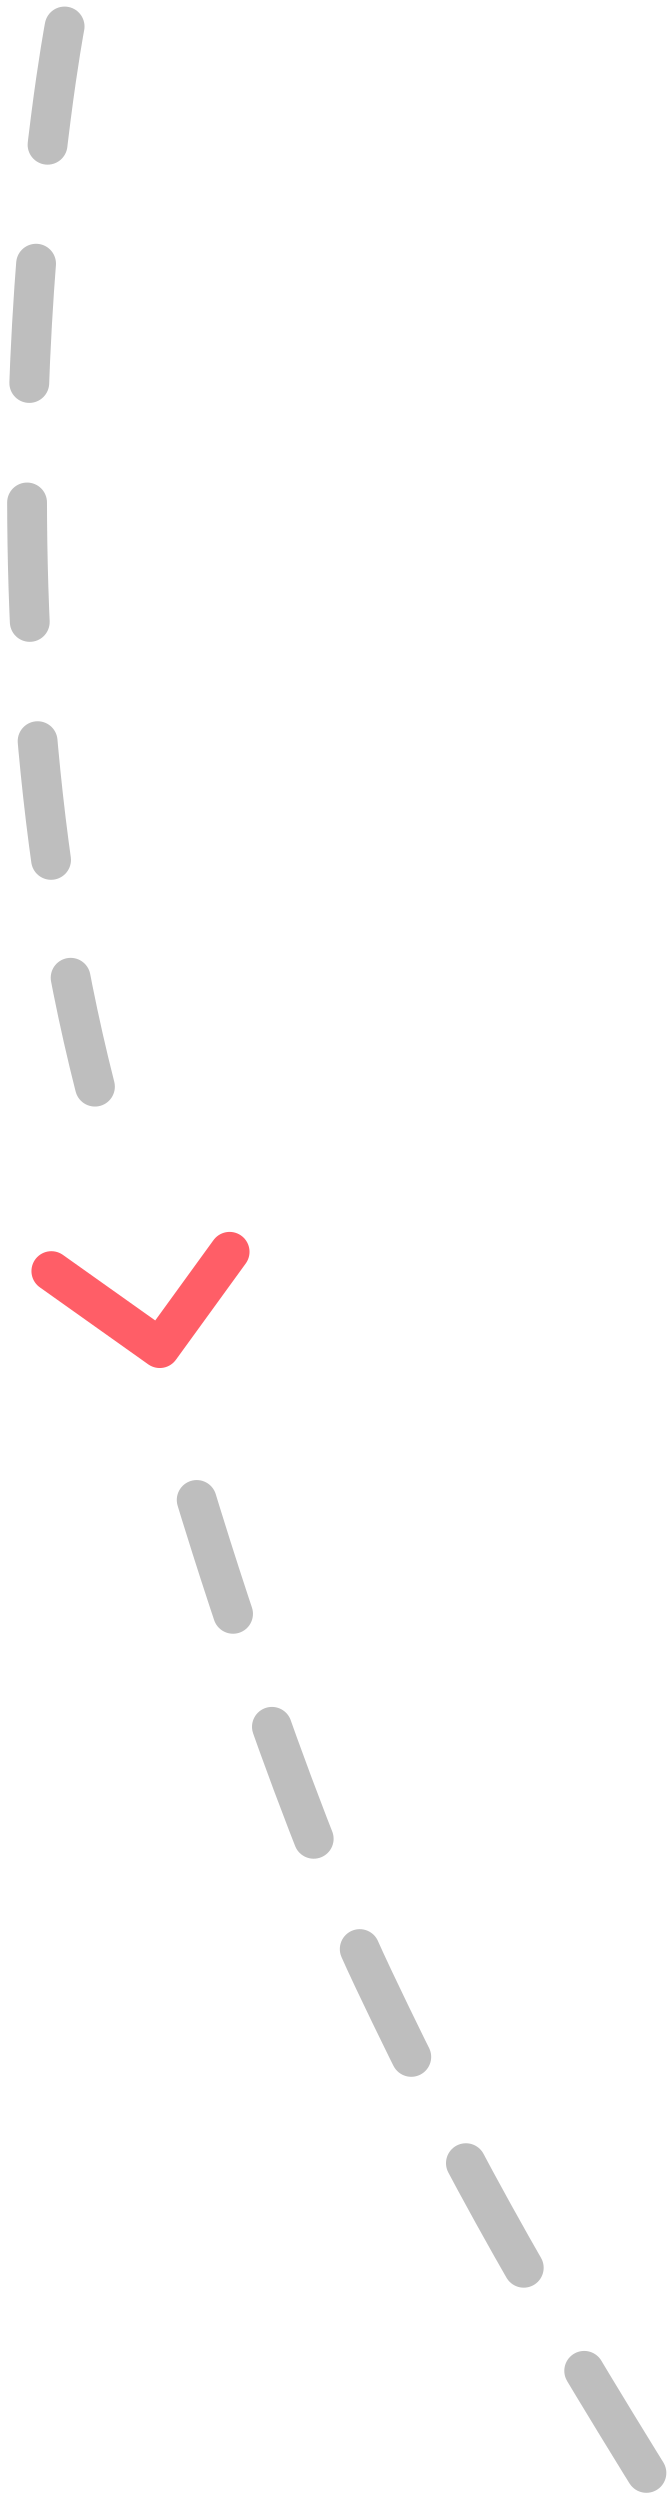
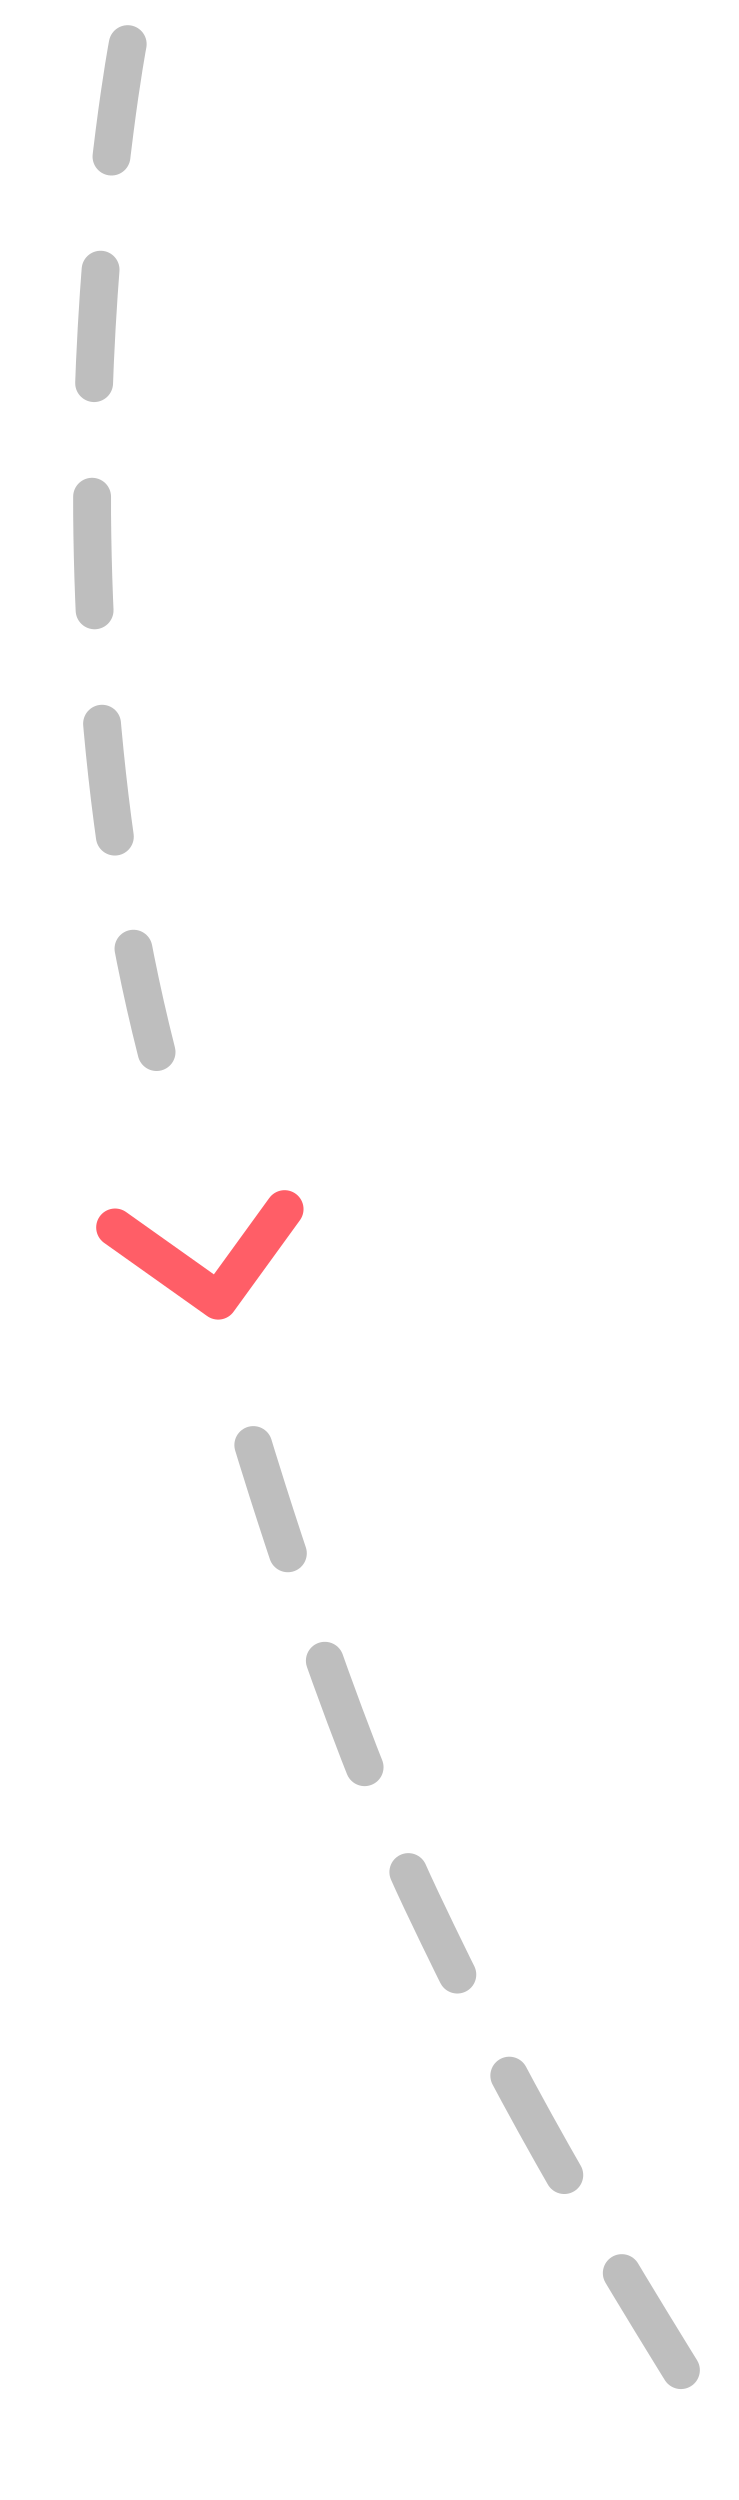
- <svg xmlns="http://www.w3.org/2000/svg" width="67" height="251">
-   <g fill="none" fill-rule="evenodd" stroke-linecap="round">
-     <path stroke="#FF5E67" stroke-linejoin="round" stroke-width="3.999" d="M5.156 127.619l10.884 7.732 7.013-9.67" />
-     <path stroke="#333" stroke-dasharray="11.998" stroke-opacity=".32" stroke-width="3.999" d="M6.486 2.66S-3.758 56.76 9.532 109.1" />
-     <path stroke="#333" stroke-dasharray="11.999" stroke-opacity=".32" stroke-width="4" d="M19.749 150.597s8.737 29.062 17.736 48.062c9.234 19.492 17 33 32 57" />
-   </g>
+ <svg xmlns="http://www.w3.org/2000/svg" width="78" height="264" fill="none">
+   <path d="m12.156 129.619 10.885 7.732 7.013-9.669" stroke="#FF5E67" stroke-width="3.999" stroke-linecap="round" stroke-linejoin="round" />
+   <path d="M13.486 4.659S3.242 58.76 16.533 111.099" stroke="#333" stroke-opacity=".32" stroke-width="3.999" stroke-linecap="round" stroke-dasharray="12" />
+   <path d="M26.749 152.597s8.737 29.062 17.737 48.062c9.233 19.491 17 33 32 57" stroke="#333" stroke-opacity=".32" stroke-width="4" stroke-linecap="round" stroke-dasharray="12" />
</svg>
